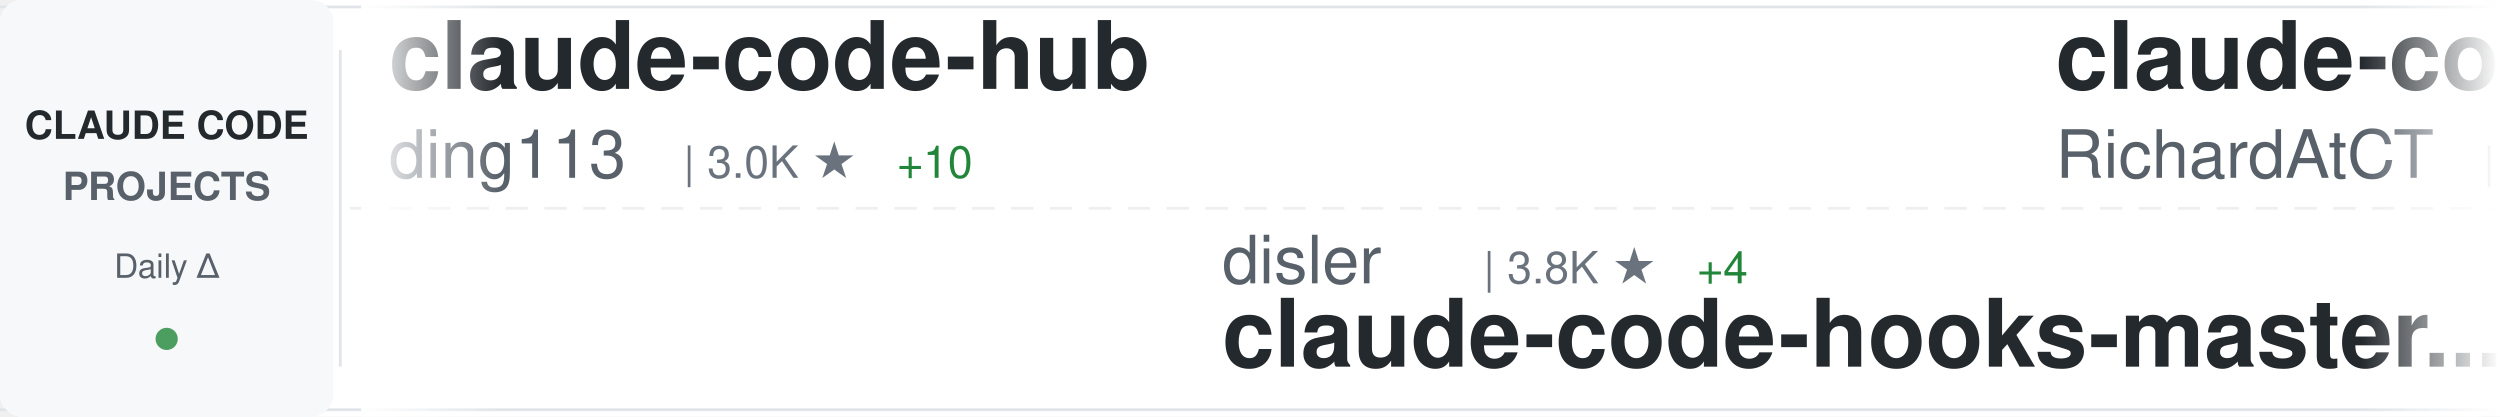
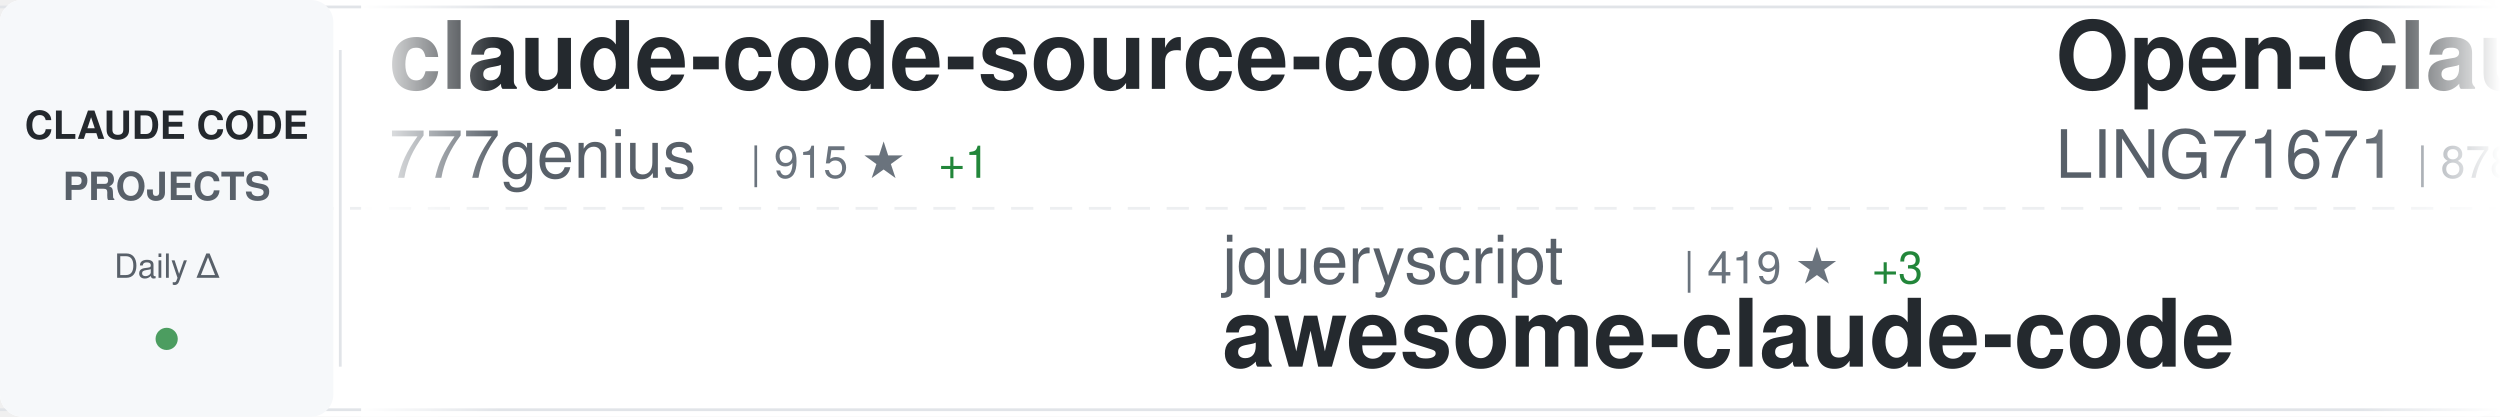
<svg xmlns="http://www.w3.org/2000/svg" width="900" height="150">
  <defs>
    <linearGradient id="awesomeLeftFade" x1="0%" y1="0%" x2="100%" y2="0%">
      <stop offset="0%" style="stop-color:#ffffff;stop-opacity:1" />
      <stop offset="100%" style="stop-color:#ffffff;stop-opacity:0" />
    </linearGradient>
    <linearGradient id="awesomeRightFade" x1="0%" y1="0%" x2="100%" y2="0%">
      <stop offset="0%" style="stop-color:#ffffff;stop-opacity:0" />
      <stop offset="100%" style="stop-color:#ffffff;stop-opacity:1" />
    </linearGradient>
  </defs>
  <rect width="900" height="150" fill="#ffffff" rx="8" />
  <rect x="0" y="2" width="900" height="1" fill="#e1e4e8" />
  <rect x="0" y="147" width="900" height="1" fill="#e1e4e8" />
  <line x1="0" y1="75" x2="900" y2="75" stroke="#e1e4e8" stroke-width="1" stroke-dasharray="8 6" opacity="0.6" />
  <rect x="0" y="0" width="120" height="150" fill="#f6f8fa" rx="8" />
  <text x="60" y="50" font-family="-apple-system, BlinkMacSystemFont, 'Segoe UI', Helvetica, Arial, sans-serif" font-size="14" font-weight="600" fill="#24292e" text-anchor="middle">CLAUDE CODE</text>
  <text x="60" y="72" font-family="-apple-system, BlinkMacSystemFont, 'Segoe UI', Helvetica, Arial, sans-serif" font-size="14" font-weight="600" fill="#586069" text-anchor="middle">PROJECTS</text>
  <text x="60" y="100" font-family="-apple-system, BlinkMacSystemFont, 'Segoe UI', Helvetica, Arial, sans-serif" font-size="12" font-weight="500" fill="#586069" text-anchor="middle">Daily Δ</text>
  <circle cx="60" cy="122" r="4" fill="#22863a" opacity="0.8" />
  <rect x="122" y="18" width="1" height="114" fill="#e1e4e8" />
  <clipPath id="awesomeTickerClip">
    <rect x="130" y="0" width="770" height="150" />
  </clipPath>
  <g clip-path="url(#awesomeTickerClip)">
    <g id="awesomeTickerItems">
      <animateTransform attributeName="transform" attributeType="XML" type="translate" from="0 0" to="-3000 0" dur="54s" repeatCount="indefinite" />
      <g transform="translate(0, 0)">
-         <text x="140" y="32" font-family="-apple-system, BlinkMacSystemFont, 'Segoe UI', Helvetica, Arial, sans-serif" font-size="34" font-weight="600" fill="#24292e">claude-code-hub</text>
-         <text x="140" y="64" font-family="-apple-system, BlinkMacSystemFont, 'Segoe UI', Helvetica, Arial, sans-serif" font-size="24" font-weight="400" fill="#586069">ding113</text>
-         <text x="246" y="64" font-family="-apple-system, BlinkMacSystemFont, 'Segoe UI', Helvetica, Arial, sans-serif" font-size="16" font-weight="500" fill="#6a737d">| 3.0K ★</text>
-         <text x="323" y="64" font-family="-apple-system, BlinkMacSystemFont, 'Segoe UI', Helvetica, Arial, sans-serif" font-size="16" font-weight="500" fill="#22863a"> +10</text>
+         <text x="140" y="32" font-family="-apple-system, BlinkMacSystemFont, 'Segoe UI', Helvetica, Arial, sans-serif" font-size="34" font-weight="600" fill="#24292e">claude-code-source-code</text>
+         <text x="140" y="64" font-family="-apple-system, BlinkMacSystemFont, 'Segoe UI', Helvetica, Arial, sans-serif" font-size="24" font-weight="400" fill="#586069">777genius</text>
+         <text x="270" y="64" font-family="-apple-system, BlinkMacSystemFont, 'Segoe UI', Helvetica, Arial, sans-serif" font-size="16" font-weight="500" fill="#6a737d">| 915 ★</text>
+         <text x="338" y="64" font-family="-apple-system, BlinkMacSystemFont, 'Segoe UI', Helvetica, Arial, sans-serif" font-size="16" font-weight="500" fill="#22863a"> +1</text>
      </g>
      <g transform="translate(300, 0)">
-         <text x="140" y="102" font-family="-apple-system, BlinkMacSystemFont, 'Segoe UI', Helvetica, Arial, sans-serif" font-size="24" font-weight="400" fill="#586069">disler</text>
-         <text x="234" y="102" font-family="-apple-system, BlinkMacSystemFont, 'Segoe UI', Helvetica, Arial, sans-serif" font-size="16" font-weight="500" fill="#6a737d">| 3.8K ★</text>
-         <text x="311" y="102" font-family="-apple-system, BlinkMacSystemFont, 'Segoe UI', Helvetica, Arial, sans-serif" font-size="16" font-weight="500" fill="#22863a"> +4</text>
-         <text x="140" y="132" font-family="-apple-system, BlinkMacSystemFont, 'Segoe UI', Helvetica, Arial, sans-serif" font-size="34" font-weight="600" fill="#24292e">claude-code-hooks-master...</text>
+         <text x="140" y="102" font-family="-apple-system, BlinkMacSystemFont, 'Segoe UI', Helvetica, Arial, sans-serif" font-size="24" font-weight="400" fill="#586069">jqueryscript</text>
+         <text x="306" y="102" font-family="-apple-system, BlinkMacSystemFont, 'Segoe UI', Helvetica, Arial, sans-serif" font-size="16" font-weight="500" fill="#6a737d">| 419 ★</text>
+         <text x="374" y="102" font-family="-apple-system, BlinkMacSystemFont, 'Segoe UI', Helvetica, Arial, sans-serif" font-size="16" font-weight="500" fill="#22863a"> +3</text>
+         <text x="140" y="132" font-family="-apple-system, BlinkMacSystemFont, 'Segoe UI', Helvetica, Arial, sans-serif" font-size="34" font-weight="600" fill="#24292e">awesome-claude-code</text>
      </g>
      <g transform="translate(600, 0)">
-         <text x="140" y="32" font-family="-apple-system, BlinkMacSystemFont, 'Segoe UI', Helvetica, Arial, sans-serif" font-size="34" font-weight="600" fill="#24292e">claude-code-telegram</text>
-         <text x="140" y="64" font-family="-apple-system, BlinkMacSystemFont, 'Segoe UI', Helvetica, Arial, sans-serif" font-size="24" font-weight="400" fill="#586069">RichardAtCT</text>
-         <text x="294" y="64" font-family="-apple-system, BlinkMacSystemFont, 'Segoe UI', Helvetica, Arial, sans-serif" font-size="16" font-weight="500" fill="#6a737d">| 2.7K ★</text>
-         <text x="371" y="64" font-family="-apple-system, BlinkMacSystemFont, 'Segoe UI', Helvetica, Arial, sans-serif" font-size="16" font-weight="500" fill="#22863a"> +2</text>
+         <text x="140" y="32" font-family="-apple-system, BlinkMacSystemFont, 'Segoe UI', Helvetica, Arial, sans-serif" font-size="34" font-weight="600" fill="#24292e">Open-ClaudeCode</text>
+         <text x="140" y="64" font-family="-apple-system, BlinkMacSystemFont, 'Segoe UI', Helvetica, Arial, sans-serif" font-size="24" font-weight="400" fill="#586069">LING71671</text>
+         <text x="270" y="64" font-family="-apple-system, BlinkMacSystemFont, 'Segoe UI', Helvetica, Arial, sans-serif" font-size="16" font-weight="500" fill="#6a737d">| 878 ★</text>
      </g>
      <g transform="translate(900, 0)">
-         <text x="140" y="102" font-family="-apple-system, BlinkMacSystemFont, 'Segoe UI', Helvetica, Arial, sans-serif" font-size="24" font-weight="400" fill="#586069">fazxes</text>
-         <text x="234" y="102" font-family="-apple-system, BlinkMacSystemFont, 'Segoe UI', Helvetica, Arial, sans-serif" font-size="16" font-weight="500" fill="#6a737d">| 221 ★</text>
-         <text x="140" y="132" font-family="-apple-system, BlinkMacSystemFont, 'Segoe UI', Helvetica, Arial, sans-serif" font-size="34" font-weight="600" fill="#24292e">Claude-code</text>
+         <text x="140" y="102" font-family="-apple-system, BlinkMacSystemFont, 'Segoe UI', Helvetica, Arial, sans-serif" font-size="24" font-weight="400" fill="#586069">ding113</text>
+         <text x="246" y="102" font-family="-apple-system, BlinkMacSystemFont, 'Segoe UI', Helvetica, Arial, sans-serif" font-size="16" font-weight="500" fill="#6a737d">| 3.0K ★</text>
+         <text x="323" y="102" font-family="-apple-system, BlinkMacSystemFont, 'Segoe UI', Helvetica, Arial, sans-serif" font-size="16" font-weight="500" fill="#22863a"> +11</text>
+         <text x="140" y="132" font-family="-apple-system, BlinkMacSystemFont, 'Segoe UI', Helvetica, Arial, sans-serif" font-size="34" font-weight="600" fill="#24292e">claude-code-hub</text>
      </g>
      <g transform="translate(1200, 0)">
-         <text x="140" y="32" font-family="-apple-system, BlinkMacSystemFont, 'Segoe UI', Helvetica, Arial, sans-serif" font-size="34" font-weight="600" fill="#24292e">claude-code-pm-course</text>
-         <text x="140" y="64" font-family="-apple-system, BlinkMacSystemFont, 'Segoe UI', Helvetica, Arial, sans-serif" font-size="24" font-weight="400" fill="#586069">carlvellotti</text>
-         <text x="306" y="64" font-family="-apple-system, BlinkMacSystemFont, 'Segoe UI', Helvetica, Arial, sans-serif" font-size="16" font-weight="500" fill="#6a737d">| 2.1K ★</text>
+         <text x="140" y="32" font-family="-apple-system, BlinkMacSystemFont, 'Segoe UI', Helvetica, Arial, sans-serif" font-size="34" font-weight="600" fill="#24292e">claude-code-system-promp...</text>
+         <text x="140" y="64" font-family="-apple-system, BlinkMacSystemFont, 'Segoe UI', Helvetica, Arial, sans-serif" font-size="24" font-weight="400" fill="#586069">Piebald-AI</text>
+         <text x="282" y="64" font-family="-apple-system, BlinkMacSystemFont, 'Segoe UI', Helvetica, Arial, sans-serif" font-size="16" font-weight="500" fill="#6a737d">| 11.0K ★</text>
+         <text x="368" y="64" font-family="-apple-system, BlinkMacSystemFont, 'Segoe UI', Helvetica, Arial, sans-serif" font-size="16" font-weight="500" fill="#22863a"> +36</text>
      </g>
      <g transform="translate(1500, 0)">
-         <text x="140" y="102" font-family="-apple-system, BlinkMacSystemFont, 'Segoe UI', Helvetica, Arial, sans-serif" font-size="24" font-weight="400" fill="#586069">rohitg00</text>
-         <text x="258" y="102" font-family="-apple-system, BlinkMacSystemFont, 'Segoe UI', Helvetica, Arial, sans-serif" font-size="16" font-weight="500" fill="#6a737d">| 2.0K ★</text>
-         <text x="335" y="102" font-family="-apple-system, BlinkMacSystemFont, 'Segoe UI', Helvetica, Arial, sans-serif" font-size="16" font-weight="500" fill="#22863a"> +7</text>
-         <text x="140" y="132" font-family="-apple-system, BlinkMacSystemFont, 'Segoe UI', Helvetica, Arial, sans-serif" font-size="34" font-weight="600" fill="#24292e">awesome-claude-code-tool...</text>
+         <text x="140" y="102" font-family="-apple-system, BlinkMacSystemFont, 'Segoe UI', Helvetica, Arial, sans-serif" font-size="24" font-weight="400" fill="#586069">ponponon</text>
+         <text x="258" y="102" font-family="-apple-system, BlinkMacSystemFont, 'Segoe UI', Helvetica, Arial, sans-serif" font-size="16" font-weight="500" fill="#6a737d">| 2.3K ★</text>
+         <text x="335" y="102" font-family="-apple-system, BlinkMacSystemFont, 'Segoe UI', Helvetica, Arial, sans-serif" font-size="16" font-weight="500" fill="#22863a"> +3</text>
+         <text x="140" y="132" font-family="-apple-system, BlinkMacSystemFont, 'Segoe UI', Helvetica, Arial, sans-serif" font-size="34" font-weight="600" fill="#24292e">claude_code_src</text>
      </g>
      <g transform="translate(1800, 0)">
-         <text x="140" y="32" font-family="-apple-system, BlinkMacSystemFont, 'Segoe UI', Helvetica, Arial, sans-serif" font-size="34" font-weight="600" fill="#24292e">Auto-claude-code-researc...</text>
-         <text x="140" y="64" font-family="-apple-system, BlinkMacSystemFont, 'Segoe UI', Helvetica, Arial, sans-serif" font-size="24" font-weight="400" fill="#586069">wanshuiyin</text>
-         <text x="282" y="64" font-family="-apple-system, BlinkMacSystemFont, 'Segoe UI', Helvetica, Arial, sans-serif" font-size="16" font-weight="500" fill="#6a737d">| 11.9K ★</text>
-         <text x="368" y="64" font-family="-apple-system, BlinkMacSystemFont, 'Segoe UI', Helvetica, Arial, sans-serif" font-size="16" font-weight="500" fill="#22863a"> +85</text>
+         <text x="140" y="32" font-family="-apple-system, BlinkMacSystemFont, 'Segoe UI', Helvetica, Arial, sans-serif" font-size="34" font-weight="600" fill="#24292e">CLIProxyAPI</text>
+         <text x="140" y="64" font-family="-apple-system, BlinkMacSystemFont, 'Segoe UI', Helvetica, Arial, sans-serif" font-size="24" font-weight="400" fill="#586069">router-for-me</text>
+         <text x="318" y="64" font-family="-apple-system, BlinkMacSystemFont, 'Segoe UI', Helvetica, Arial, sans-serif" font-size="16" font-weight="500" fill="#6a737d">| 37.2K ★</text>
+         <text x="404" y="64" font-family="-apple-system, BlinkMacSystemFont, 'Segoe UI', Helvetica, Arial, sans-serif" font-size="16" font-weight="500" fill="#22863a"> +135</text>
      </g>
      <g transform="translate(2100, 0)">
-         <text x="140" y="102" font-family="-apple-system, BlinkMacSystemFont, 'Segoe UI', Helvetica, Arial, sans-serif" font-size="24" font-weight="400" fill="#586069">kodu-ai</text>
-         <text x="246" y="102" font-family="-apple-system, BlinkMacSystemFont, 'Segoe UI', Helvetica, Arial, sans-serif" font-size="16" font-weight="500" fill="#6a737d">| 5.3K ★</text>
-         <text x="140" y="132" font-family="-apple-system, BlinkMacSystemFont, 'Segoe UI', Helvetica, Arial, sans-serif" font-size="34" font-weight="600" fill="#24292e">claude-coder</text>
+         <text x="140" y="102" font-family="-apple-system, BlinkMacSystemFont, 'Segoe UI', Helvetica, Arial, sans-serif" font-size="24" font-weight="400" fill="#586069">chauncygu</text>
+         <text x="270" y="102" font-family="-apple-system, BlinkMacSystemFont, 'Segoe UI', Helvetica, Arial, sans-serif" font-size="16" font-weight="500" fill="#6a737d">| 2.6K ★</text>
+         <text x="347" y="102" font-family="-apple-system, BlinkMacSystemFont, 'Segoe UI', Helvetica, Arial, sans-serif" font-size="16" font-weight="500" fill="#22863a"> +14</text>
+         <text x="140" y="132" font-family="-apple-system, BlinkMacSystemFont, 'Segoe UI', Helvetica, Arial, sans-serif" font-size="34" font-weight="600" fill="#24292e">collection-claude-code-s...</text>
      </g>
      <g transform="translate(2400, 0)">
-         <text x="140" y="32" font-family="-apple-system, BlinkMacSystemFont, 'Segoe UI', Helvetica, Arial, sans-serif" font-size="34" font-weight="600" fill="#24292e">claude-code-proxy</text>
-         <text x="140" y="64" font-family="-apple-system, BlinkMacSystemFont, 'Segoe UI', Helvetica, Arial, sans-serif" font-size="24" font-weight="400" fill="#586069">1rgs</text>
-         <text x="210" y="64" font-family="-apple-system, BlinkMacSystemFont, 'Segoe UI', Helvetica, Arial, sans-serif" font-size="16" font-weight="500" fill="#6a737d">| 3.6K ★</text>
-         <text x="287" y="64" font-family="-apple-system, BlinkMacSystemFont, 'Segoe UI', Helvetica, Arial, sans-serif" font-size="16" font-weight="500" fill="#22863a"> +3</text>
+         <text x="140" y="32" font-family="-apple-system, BlinkMacSystemFont, 'Segoe UI', Helvetica, Arial, sans-serif" font-size="34" font-weight="600" fill="#24292e">claude-code-sourcemap</text>
+         <text x="140" y="64" font-family="-apple-system, BlinkMacSystemFont, 'Segoe UI', Helvetica, Arial, sans-serif" font-size="24" font-weight="400" fill="#586069">ChinaSiro</text>
+         <text x="270" y="64" font-family="-apple-system, BlinkMacSystemFont, 'Segoe UI', Helvetica, Arial, sans-serif" font-size="16" font-weight="500" fill="#6a737d">| 9.4K ★</text>
+         <text x="347" y="64" font-family="-apple-system, BlinkMacSystemFont, 'Segoe UI', Helvetica, Arial, sans-serif" font-size="16" font-weight="500" fill="#22863a"> +8</text>
      </g>
      <g transform="translate(2700, 0)">
-         <text x="140" y="102" font-family="-apple-system, BlinkMacSystemFont, 'Segoe UI', Helvetica, Arial, sans-serif" font-size="24" font-weight="400" fill="#586069">darcyegb</text>
-         <text x="258" y="102" font-family="-apple-system, BlinkMacSystemFont, 'Segoe UI', Helvetica, Arial, sans-serif" font-size="16" font-weight="500" fill="#6a737d">| 719 ★</text>
-         <text x="326" y="102" font-family="-apple-system, BlinkMacSystemFont, 'Segoe UI', Helvetica, Arial, sans-serif" font-size="16" font-weight="500" fill="#22863a"> +3</text>
-         <text x="140" y="132" font-family="-apple-system, BlinkMacSystemFont, 'Segoe UI', Helvetica, Arial, sans-serif" font-size="34" font-weight="600" fill="#24292e">ClaudeCodeAgents</text>
+         <text x="140" y="102" font-family="-apple-system, BlinkMacSystemFont, 'Segoe UI', Helvetica, Arial, sans-serif" font-size="24" font-weight="400" fill="#586069">davila7</text>
+         <text x="246" y="102" font-family="-apple-system, BlinkMacSystemFont, 'Segoe UI', Helvetica, Arial, sans-serif" font-size="16" font-weight="500" fill="#6a737d">| 28.0K ★</text>
+         <text x="332" y="102" font-family="-apple-system, BlinkMacSystemFont, 'Segoe UI', Helvetica, Arial, sans-serif" font-size="16" font-weight="500" fill="#22863a"> +50</text>
+         <text x="140" y="132" font-family="-apple-system, BlinkMacSystemFont, 'Segoe UI', Helvetica, Arial, sans-serif" font-size="34" font-weight="600" fill="#24292e">claude-code-templates</text>
      </g>
      <g transform="translate(3000, 0)">
-         <text x="140" y="32" font-family="-apple-system, BlinkMacSystemFont, 'Segoe UI', Helvetica, Arial, sans-serif" font-size="34" font-weight="600" fill="#24292e">claude-code-hub</text>
-         <text x="140" y="64" font-family="-apple-system, BlinkMacSystemFont, 'Segoe UI', Helvetica, Arial, sans-serif" font-size="24" font-weight="400" fill="#586069">ding113</text>
-         <text x="246" y="64" font-family="-apple-system, BlinkMacSystemFont, 'Segoe UI', Helvetica, Arial, sans-serif" font-size="16" font-weight="500" fill="#6a737d">| 3.0K ★</text>
-         <text x="323" y="64" font-family="-apple-system, BlinkMacSystemFont, 'Segoe UI', Helvetica, Arial, sans-serif" font-size="16" font-weight="500" fill="#22863a"> +10</text>
+         <text x="140" y="32" font-family="-apple-system, BlinkMacSystemFont, 'Segoe UI', Helvetica, Arial, sans-serif" font-size="34" font-weight="600" fill="#24292e">claude-code-source-code</text>
+         <text x="140" y="64" font-family="-apple-system, BlinkMacSystemFont, 'Segoe UI', Helvetica, Arial, sans-serif" font-size="24" font-weight="400" fill="#586069">777genius</text>
+         <text x="270" y="64" font-family="-apple-system, BlinkMacSystemFont, 'Segoe UI', Helvetica, Arial, sans-serif" font-size="16" font-weight="500" fill="#6a737d">| 915 ★</text>
+         <text x="338" y="64" font-family="-apple-system, BlinkMacSystemFont, 'Segoe UI', Helvetica, Arial, sans-serif" font-size="16" font-weight="500" fill="#22863a"> +1</text>
      </g>
      <g transform="translate(3300, 0)">
-         <text x="140" y="102" font-family="-apple-system, BlinkMacSystemFont, 'Segoe UI', Helvetica, Arial, sans-serif" font-size="24" font-weight="400" fill="#586069">disler</text>
-         <text x="234" y="102" font-family="-apple-system, BlinkMacSystemFont, 'Segoe UI', Helvetica, Arial, sans-serif" font-size="16" font-weight="500" fill="#6a737d">| 3.8K ★</text>
-         <text x="311" y="102" font-family="-apple-system, BlinkMacSystemFont, 'Segoe UI', Helvetica, Arial, sans-serif" font-size="16" font-weight="500" fill="#22863a"> +4</text>
-         <text x="140" y="132" font-family="-apple-system, BlinkMacSystemFont, 'Segoe UI', Helvetica, Arial, sans-serif" font-size="34" font-weight="600" fill="#24292e">claude-code-hooks-master...</text>
+         <text x="140" y="102" font-family="-apple-system, BlinkMacSystemFont, 'Segoe UI', Helvetica, Arial, sans-serif" font-size="24" font-weight="400" fill="#586069">jqueryscript</text>
+         <text x="306" y="102" font-family="-apple-system, BlinkMacSystemFont, 'Segoe UI', Helvetica, Arial, sans-serif" font-size="16" font-weight="500" fill="#6a737d">| 419 ★</text>
+         <text x="374" y="102" font-family="-apple-system, BlinkMacSystemFont, 'Segoe UI', Helvetica, Arial, sans-serif" font-size="16" font-weight="500" fill="#22863a"> +3</text>
+         <text x="140" y="132" font-family="-apple-system, BlinkMacSystemFont, 'Segoe UI', Helvetica, Arial, sans-serif" font-size="34" font-weight="600" fill="#24292e">awesome-claude-code</text>
      </g>
      <g transform="translate(3600, 0)">
-         <text x="140" y="32" font-family="-apple-system, BlinkMacSystemFont, 'Segoe UI', Helvetica, Arial, sans-serif" font-size="34" font-weight="600" fill="#24292e">claude-code-telegram</text>
-         <text x="140" y="64" font-family="-apple-system, BlinkMacSystemFont, 'Segoe UI', Helvetica, Arial, sans-serif" font-size="24" font-weight="400" fill="#586069">RichardAtCT</text>
-         <text x="294" y="64" font-family="-apple-system, BlinkMacSystemFont, 'Segoe UI', Helvetica, Arial, sans-serif" font-size="16" font-weight="500" fill="#6a737d">| 2.7K ★</text>
-         <text x="371" y="64" font-family="-apple-system, BlinkMacSystemFont, 'Segoe UI', Helvetica, Arial, sans-serif" font-size="16" font-weight="500" fill="#22863a"> +2</text>
+         <text x="140" y="32" font-family="-apple-system, BlinkMacSystemFont, 'Segoe UI', Helvetica, Arial, sans-serif" font-size="34" font-weight="600" fill="#24292e">Open-ClaudeCode</text>
+         <text x="140" y="64" font-family="-apple-system, BlinkMacSystemFont, 'Segoe UI', Helvetica, Arial, sans-serif" font-size="24" font-weight="400" fill="#586069">LING71671</text>
+         <text x="270" y="64" font-family="-apple-system, BlinkMacSystemFont, 'Segoe UI', Helvetica, Arial, sans-serif" font-size="16" font-weight="500" fill="#6a737d">| 878 ★</text>
      </g>
      <g transform="translate(3900, 0)">
-         <text x="140" y="102" font-family="-apple-system, BlinkMacSystemFont, 'Segoe UI', Helvetica, Arial, sans-serif" font-size="24" font-weight="400" fill="#586069">fazxes</text>
-         <text x="234" y="102" font-family="-apple-system, BlinkMacSystemFont, 'Segoe UI', Helvetica, Arial, sans-serif" font-size="16" font-weight="500" fill="#6a737d">| 221 ★</text>
-         <text x="140" y="132" font-family="-apple-system, BlinkMacSystemFont, 'Segoe UI', Helvetica, Arial, sans-serif" font-size="34" font-weight="600" fill="#24292e">Claude-code</text>
+         <text x="140" y="102" font-family="-apple-system, BlinkMacSystemFont, 'Segoe UI', Helvetica, Arial, sans-serif" font-size="24" font-weight="400" fill="#586069">ding113</text>
+         <text x="246" y="102" font-family="-apple-system, BlinkMacSystemFont, 'Segoe UI', Helvetica, Arial, sans-serif" font-size="16" font-weight="500" fill="#6a737d">| 3.0K ★</text>
+         <text x="323" y="102" font-family="-apple-system, BlinkMacSystemFont, 'Segoe UI', Helvetica, Arial, sans-serif" font-size="16" font-weight="500" fill="#22863a"> +11</text>
+         <text x="140" y="132" font-family="-apple-system, BlinkMacSystemFont, 'Segoe UI', Helvetica, Arial, sans-serif" font-size="34" font-weight="600" fill="#24292e">claude-code-hub</text>
      </g>
    </g>
  </g>
  <rect x="130" y="0" width="50" height="150" fill="url(#awesomeLeftFade)" />
  <rect x="850" y="0" width="50" height="150" fill="url(#awesomeRightFade)" />
</svg>
